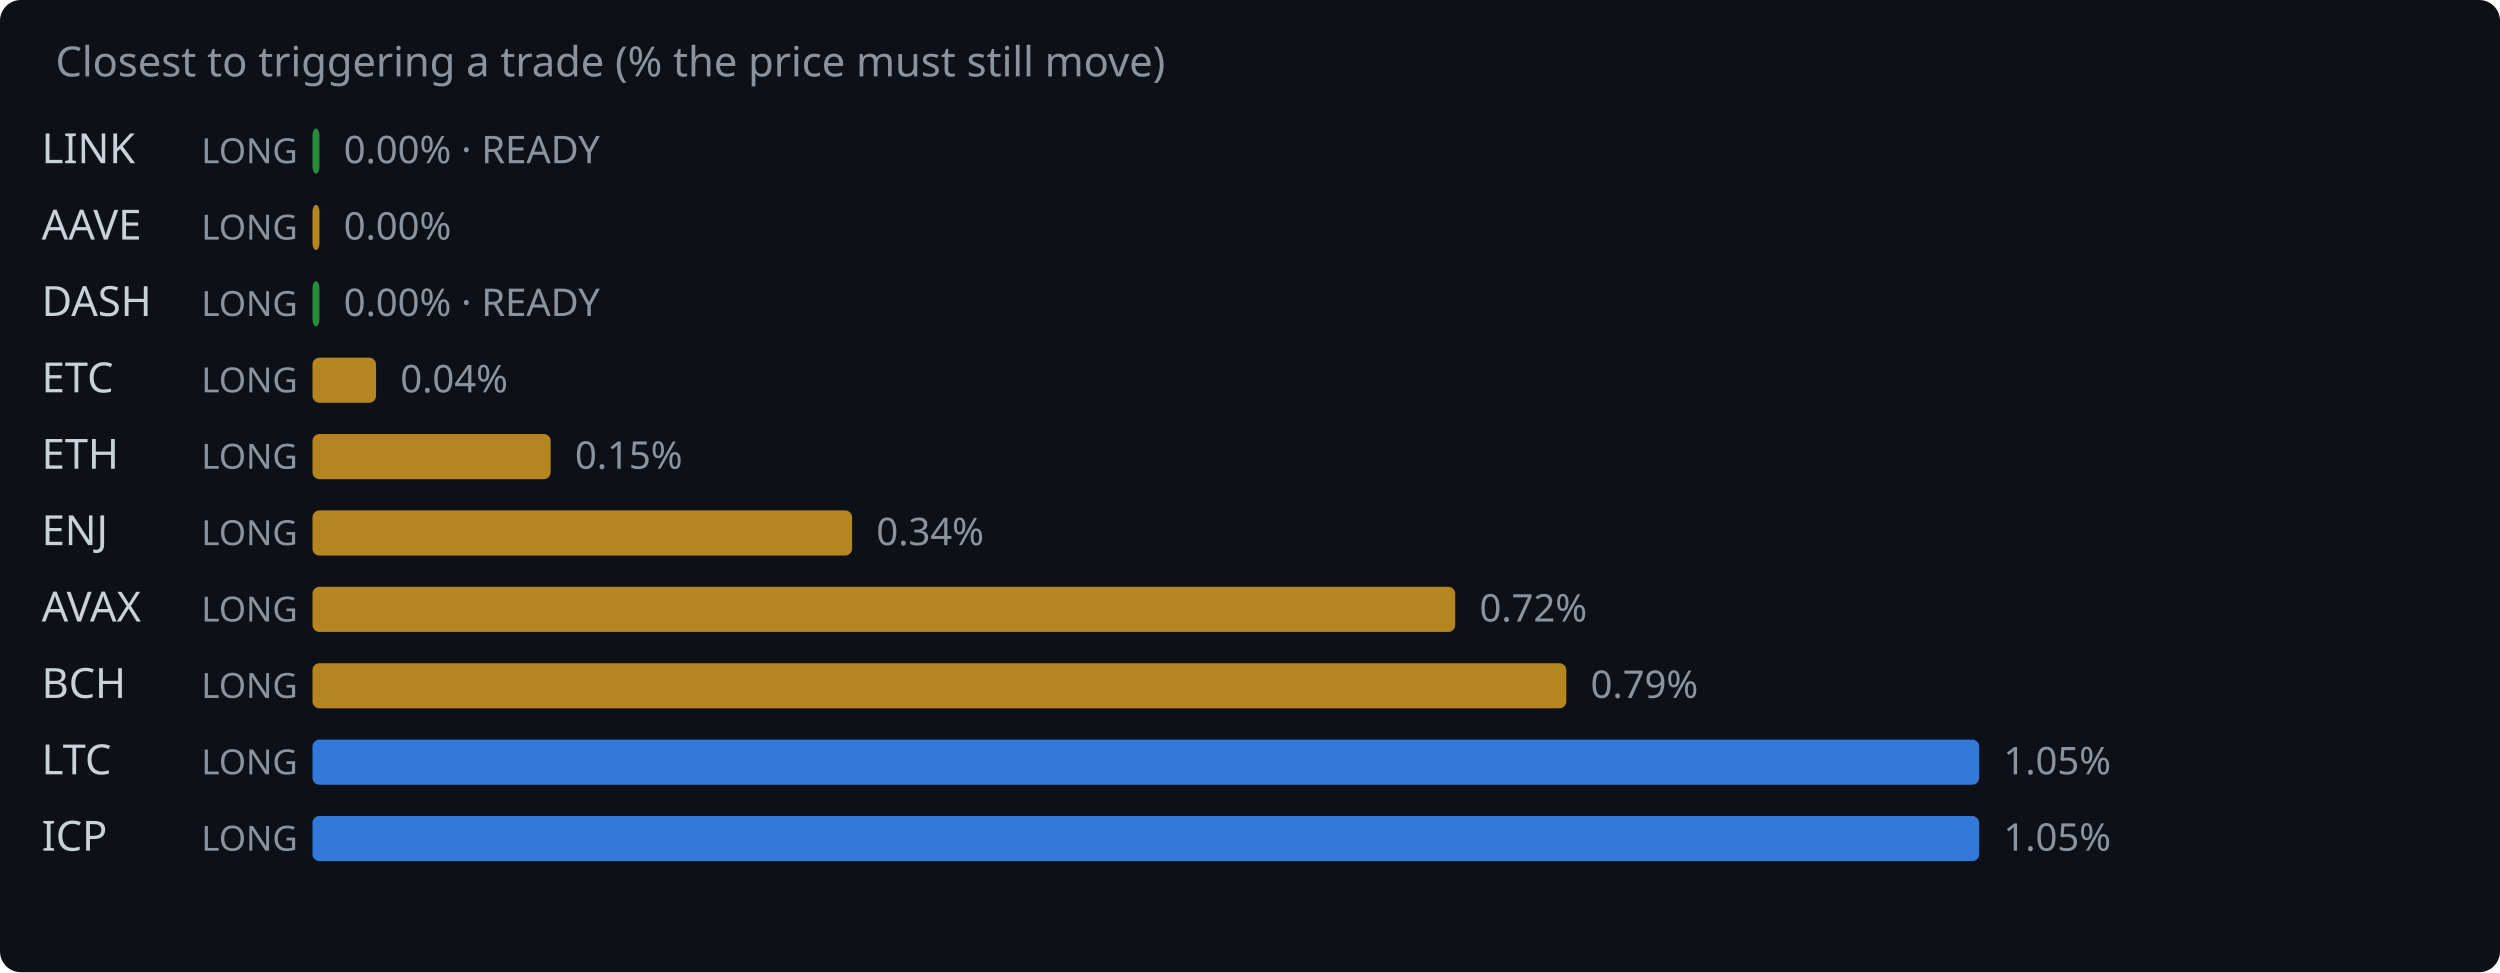
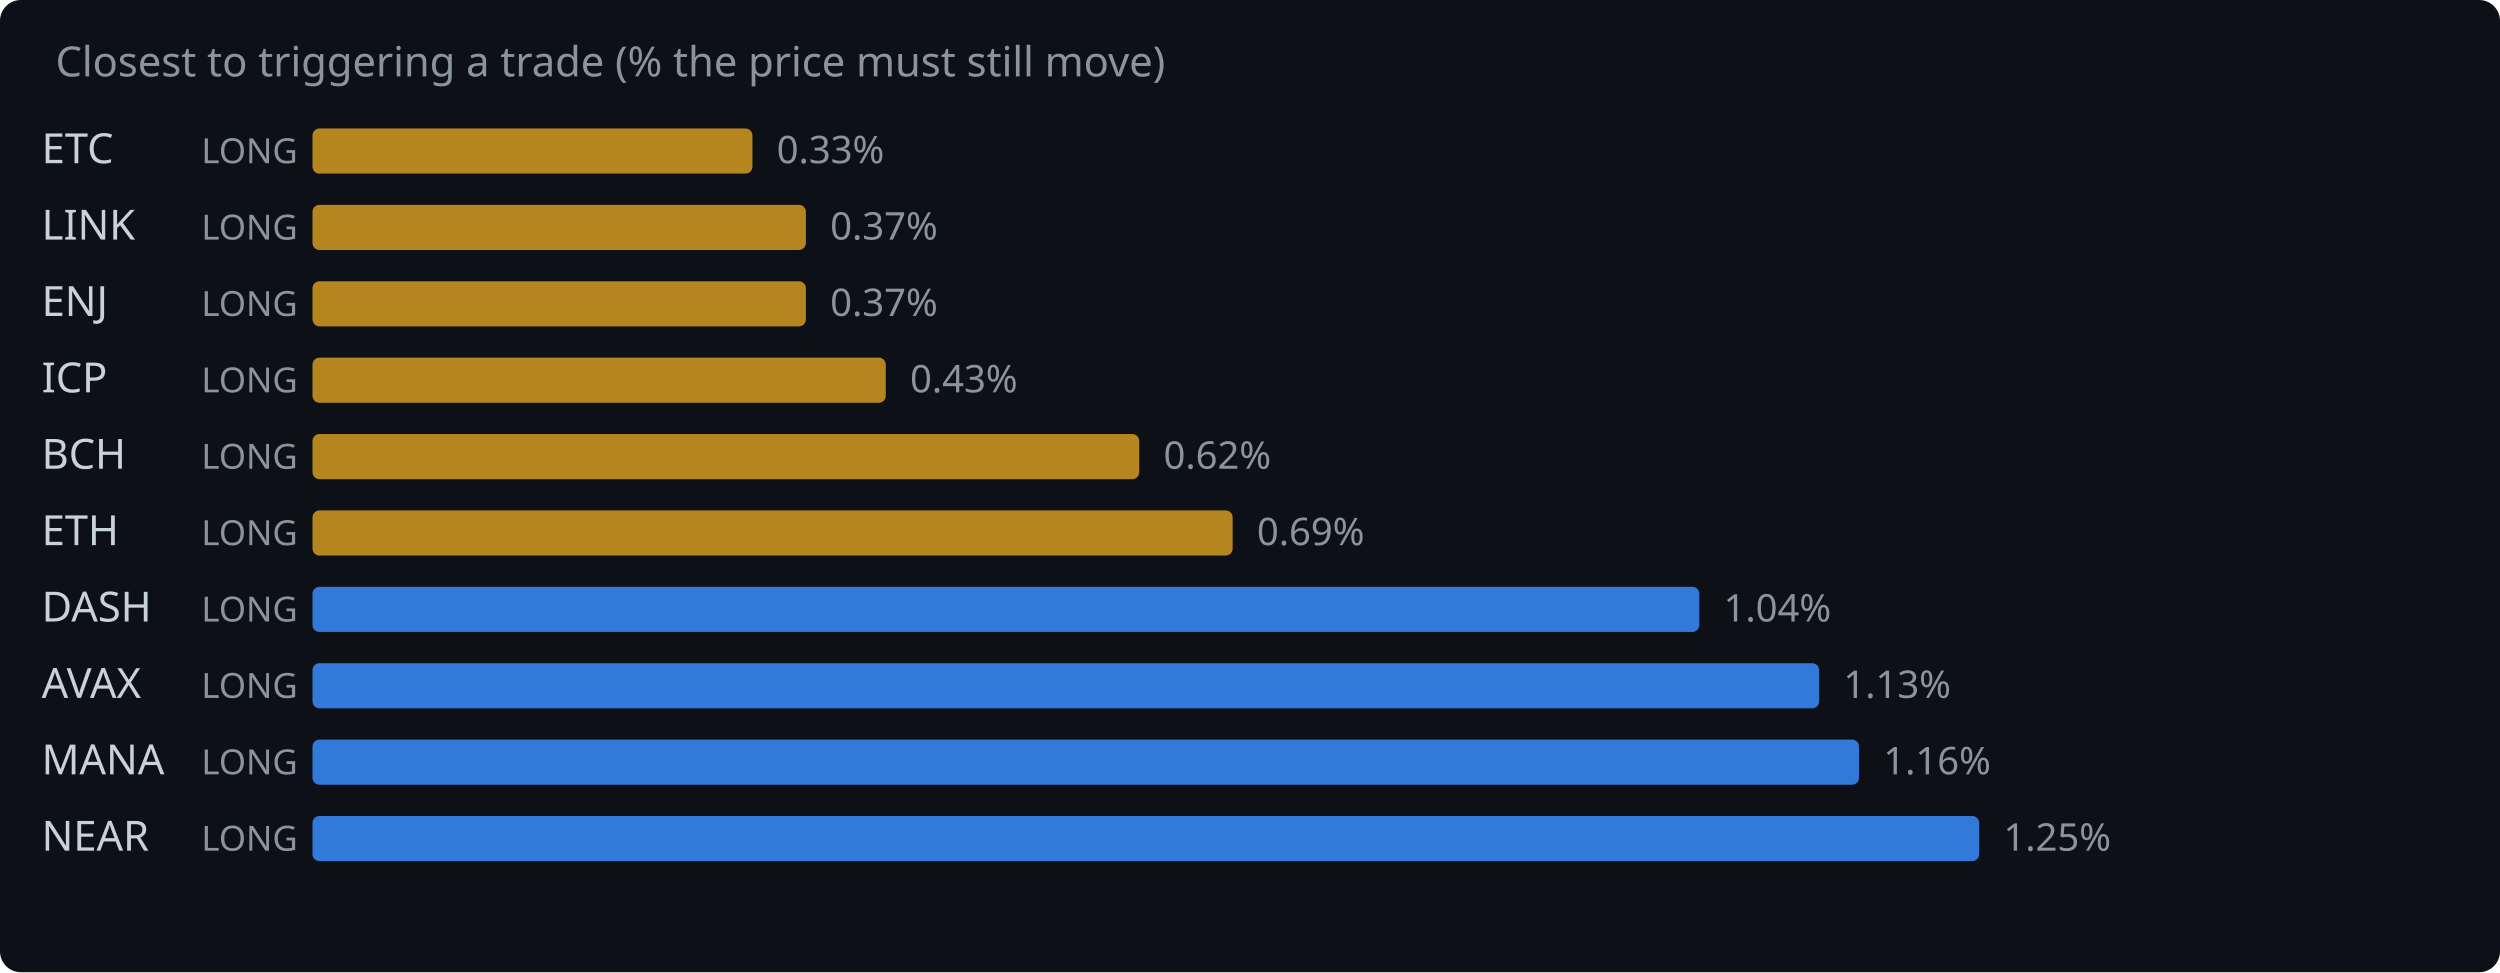
<svg xmlns="http://www.w3.org/2000/svg" width="720" height="280" viewBox="0 0 720 280">
  <rect width="720" height="280" fill="#0d1117" rx="6" />
  <text x="16" y="22" fill="#8b949e" font-family="system-ui,sans-serif" font-size="12">Closest to triggering a trade (% the price must still move)</text>
-   <text x="12" y="47" fill="#c9d1d9" font-family="system-ui,sans-serif" font-size="12">LINK</text>
+   <text x="12" y="47" fill="#c9d1d9" font-family="system-ui,sans-serif" font-size="12">ETC</text>
  <text x="58" y="47" fill="#8b949e" font-family="system-ui,sans-serif" font-size="10">LONG</text>
-   <rect x="90" y="37" width="2.0" height="13" rx="2" fill="#2ea043" opacity="0.85" />
-   <text x="99.0" y="47" fill="#8b949e" font-family="system-ui,sans-serif" font-size="11">0.00% · READY</text>
-   <text x="12" y="69" fill="#c9d1d9" font-family="system-ui,sans-serif" font-size="12">AAVE</text>
+   <rect x="90" y="37" width="126.7" height="13" rx="2" fill="#d29922" opacity="0.85" />
+   <text x="223.7" y="47" fill="#8b949e" font-family="system-ui,sans-serif" font-size="11">0.33%</text>
+   <text x="12" y="69" fill="#c9d1d9" font-family="system-ui,sans-serif" font-size="12">LINK</text>
  <text x="58" y="69" fill="#8b949e" font-family="system-ui,sans-serif" font-size="10">LONG</text>
-   <rect x="90" y="59" width="2.0" height="13" rx="2" fill="#d29922" opacity="0.85" />
-   <text x="99.0" y="69" fill="#8b949e" font-family="system-ui,sans-serif" font-size="11">0.00%</text>
-   <text x="12" y="91" fill="#c9d1d9" font-family="system-ui,sans-serif" font-size="12">DASH</text>
+   <rect x="90" y="59" width="142.1" height="13" rx="2" fill="#d29922" opacity="0.85" />
+   <text x="239.1" y="69" fill="#8b949e" font-family="system-ui,sans-serif" font-size="11">0.37%</text>
+   <text x="12" y="91" fill="#c9d1d9" font-family="system-ui,sans-serif" font-size="12">ENJ</text>
  <text x="58" y="91" fill="#8b949e" font-family="system-ui,sans-serif" font-size="10">LONG</text>
-   <rect x="90" y="81" width="2.0" height="13" rx="2" fill="#2ea043" opacity="0.85" />
-   <text x="99.0" y="91" fill="#8b949e" font-family="system-ui,sans-serif" font-size="11">0.00% · READY</text>
-   <text x="12" y="113" fill="#c9d1d9" font-family="system-ui,sans-serif" font-size="12">ETC</text>
+   <rect x="90" y="81" width="142.1" height="13" rx="2" fill="#d29922" opacity="0.85" />
+   <text x="239.1" y="91" fill="#8b949e" font-family="system-ui,sans-serif" font-size="11">0.37%</text>
+   <text x="12" y="113" fill="#c9d1d9" font-family="system-ui,sans-serif" font-size="12">ICP</text>
  <text x="58" y="113" fill="#8b949e" font-family="system-ui,sans-serif" font-size="10">LONG</text>
-   <rect x="90" y="103" width="18.3" height="13" rx="2" fill="#d29922" opacity="0.85" />
-   <text x="115.3" y="113" fill="#8b949e" font-family="system-ui,sans-serif" font-size="11">0.04%</text>
-   <text x="12" y="135" fill="#c9d1d9" font-family="system-ui,sans-serif" font-size="12">ETH</text>
+   <rect x="90" y="103" width="165.1" height="13" rx="2" fill="#d29922" opacity="0.85" />
+   <text x="262.1" y="113" fill="#8b949e" font-family="system-ui,sans-serif" font-size="11">0.43%</text>
+   <text x="12" y="135" fill="#c9d1d9" font-family="system-ui,sans-serif" font-size="12">BCH</text>
  <text x="58" y="135" fill="#8b949e" font-family="system-ui,sans-serif" font-size="10">LONG</text>
-   <rect x="90" y="125" width="68.6" height="13" rx="2" fill="#d29922" opacity="0.85" />
-   <text x="165.6" y="135" fill="#8b949e" font-family="system-ui,sans-serif" font-size="11">0.15%</text>
-   <text x="12" y="157" fill="#c9d1d9" font-family="system-ui,sans-serif" font-size="12">ENJ</text>
+   <rect x="90" y="125" width="238.1" height="13" rx="2" fill="#d29922" opacity="0.85" />
+   <text x="335.1" y="135" fill="#8b949e" font-family="system-ui,sans-serif" font-size="11">0.62%</text>
+   <text x="12" y="157" fill="#c9d1d9" font-family="system-ui,sans-serif" font-size="12">ETH</text>
  <text x="58" y="157" fill="#8b949e" font-family="system-ui,sans-serif" font-size="10">LONG</text>
-   <rect x="90" y="147" width="155.4" height="13" rx="2" fill="#d29922" opacity="0.85" />
-   <text x="252.4" y="157" fill="#8b949e" font-family="system-ui,sans-serif" font-size="11">0.34%</text>
-   <text x="12" y="179" fill="#c9d1d9" font-family="system-ui,sans-serif" font-size="12">AVAX</text>
+   <rect x="90" y="147" width="265.0" height="13" rx="2" fill="#d29922" opacity="0.85" />
+   <text x="362.0" y="157" fill="#8b949e" font-family="system-ui,sans-serif" font-size="11">0.69%</text>
+   <text x="12" y="179" fill="#c9d1d9" font-family="system-ui,sans-serif" font-size="12">DASH</text>
  <text x="58" y="179" fill="#8b949e" font-family="system-ui,sans-serif" font-size="10">LONG</text>
-   <rect x="90" y="169" width="329.1" height="13" rx="2" fill="#d29922" opacity="0.85" />
-   <text x="426.1" y="179" fill="#8b949e" font-family="system-ui,sans-serif" font-size="11">0.72%</text>
-   <text x="12" y="201" fill="#c9d1d9" font-family="system-ui,sans-serif" font-size="12">BCH</text>
+   <rect x="90" y="169" width="399.4" height="13" rx="2" fill="#388bfd" opacity="0.85" />
+   <text x="496.4" y="179" fill="#8b949e" font-family="system-ui,sans-serif" font-size="11">1.04%</text>
+   <text x="12" y="201" fill="#c9d1d9" font-family="system-ui,sans-serif" font-size="12">AVAX</text>
  <text x="58" y="201" fill="#8b949e" font-family="system-ui,sans-serif" font-size="10">LONG</text>
-   <rect x="90" y="191" width="361.1" height="13" rx="2" fill="#d29922" opacity="0.85" />
-   <text x="458.1" y="201" fill="#8b949e" font-family="system-ui,sans-serif" font-size="11">0.79%</text>
-   <text x="12" y="223" fill="#c9d1d9" font-family="system-ui,sans-serif" font-size="12">LTC</text>
+   <rect x="90" y="191" width="433.9" height="13" rx="2" fill="#388bfd" opacity="0.85" />
+   <text x="530.9" y="201" fill="#8b949e" font-family="system-ui,sans-serif" font-size="11">1.13%</text>
+   <text x="12" y="223" fill="#c9d1d9" font-family="system-ui,sans-serif" font-size="12">MANA</text>
  <text x="58" y="223" fill="#8b949e" font-family="system-ui,sans-serif" font-size="10">LONG</text>
-   <rect x="90" y="213" width="480.0" height="13" rx="2" fill="#388bfd" opacity="0.85" />
-   <text x="577.0" y="223" fill="#8b949e" font-family="system-ui,sans-serif" font-size="11">1.05%</text>
-   <text x="12" y="245" fill="#c9d1d9" font-family="system-ui,sans-serif" font-size="12">ICP</text>
+   <rect x="90" y="213" width="445.4" height="13" rx="2" fill="#388bfd" opacity="0.85" />
+   <text x="542.4" y="223" fill="#8b949e" font-family="system-ui,sans-serif" font-size="11">1.16%</text>
+   <text x="12" y="245" fill="#c9d1d9" font-family="system-ui,sans-serif" font-size="12">NEAR</text>
  <text x="58" y="245" fill="#8b949e" font-family="system-ui,sans-serif" font-size="10">LONG</text>
  <rect x="90" y="235" width="480.0" height="13" rx="2" fill="#388bfd" opacity="0.85" />
-   <text x="577.0" y="245" fill="#8b949e" font-family="system-ui,sans-serif" font-size="11">1.05%</text>
+   <text x="577.0" y="245" fill="#8b949e" font-family="system-ui,sans-serif" font-size="11">1.25%</text>
</svg>
